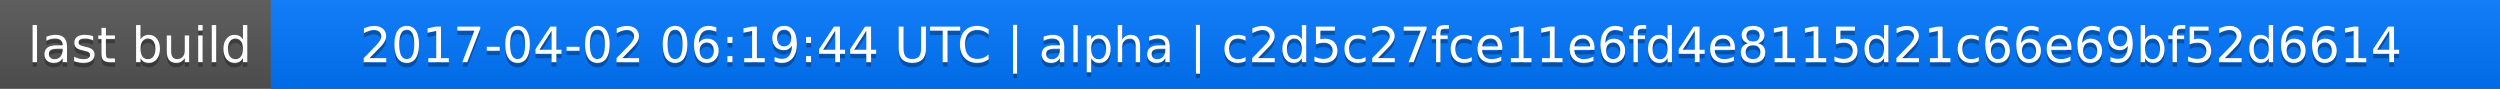
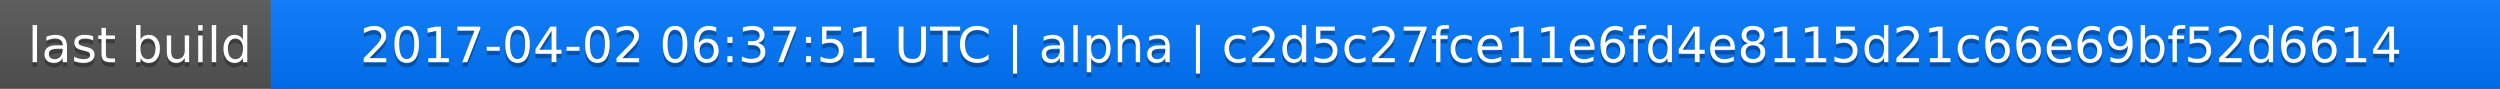
<svg xmlns="http://www.w3.org/2000/svg" width="563" height="20">
  <linearGradient id="a" x2="0" y2="100%">
    <stop offset="0" stop-color="#bbb" stop-opacity=".1" />
    <stop offset="1" stop-opacity=".1" />
  </linearGradient>
  <rect rx="0" width="563" height="20" fill="#555" />
  <rect rx="0" x="61" width="502" height="20" fill="#07f" />
  <path fill="#07f" d="M61 0h4v20h-4z" />
  <rect rx="0" width="563" height="20" fill="url(#a)" />
  <g fill="#fff" text-anchor="middle" font-family="DejaVu Sans,Verdana,Geneva,sans-serif" font-size="11">
    <text x="31.5" y="15" fill="#010101" fill-opacity=".3">last build</text>
    <text x="31.5" y="14">last build</text>
-     <text x="311" y="15" fill="#010101" fill-opacity=".3">2017-04-02 06:19:44 UTC | alpha | c2d5c27fce11e6fd4e8115d21c66e69bf52d6614</text>
-     <text x="311" y="14">2017-04-02 06:19:44 UTC | alpha | c2d5c27fce11e6fd4e8115d21c66e69bf52d6614</text>
+     <text x="311" y="15" fill="#010101" fill-opacity=".3">2017-04-02 06:37:51 UTC | alpha | c2d5c27fce11e6fd4e8115d21c66e69bf52d6614</text>
+     <text x="311" y="14">2017-04-02 06:37:51 UTC | alpha | c2d5c27fce11e6fd4e8115d21c66e69bf52d6614</text>
  </g>
</svg>
